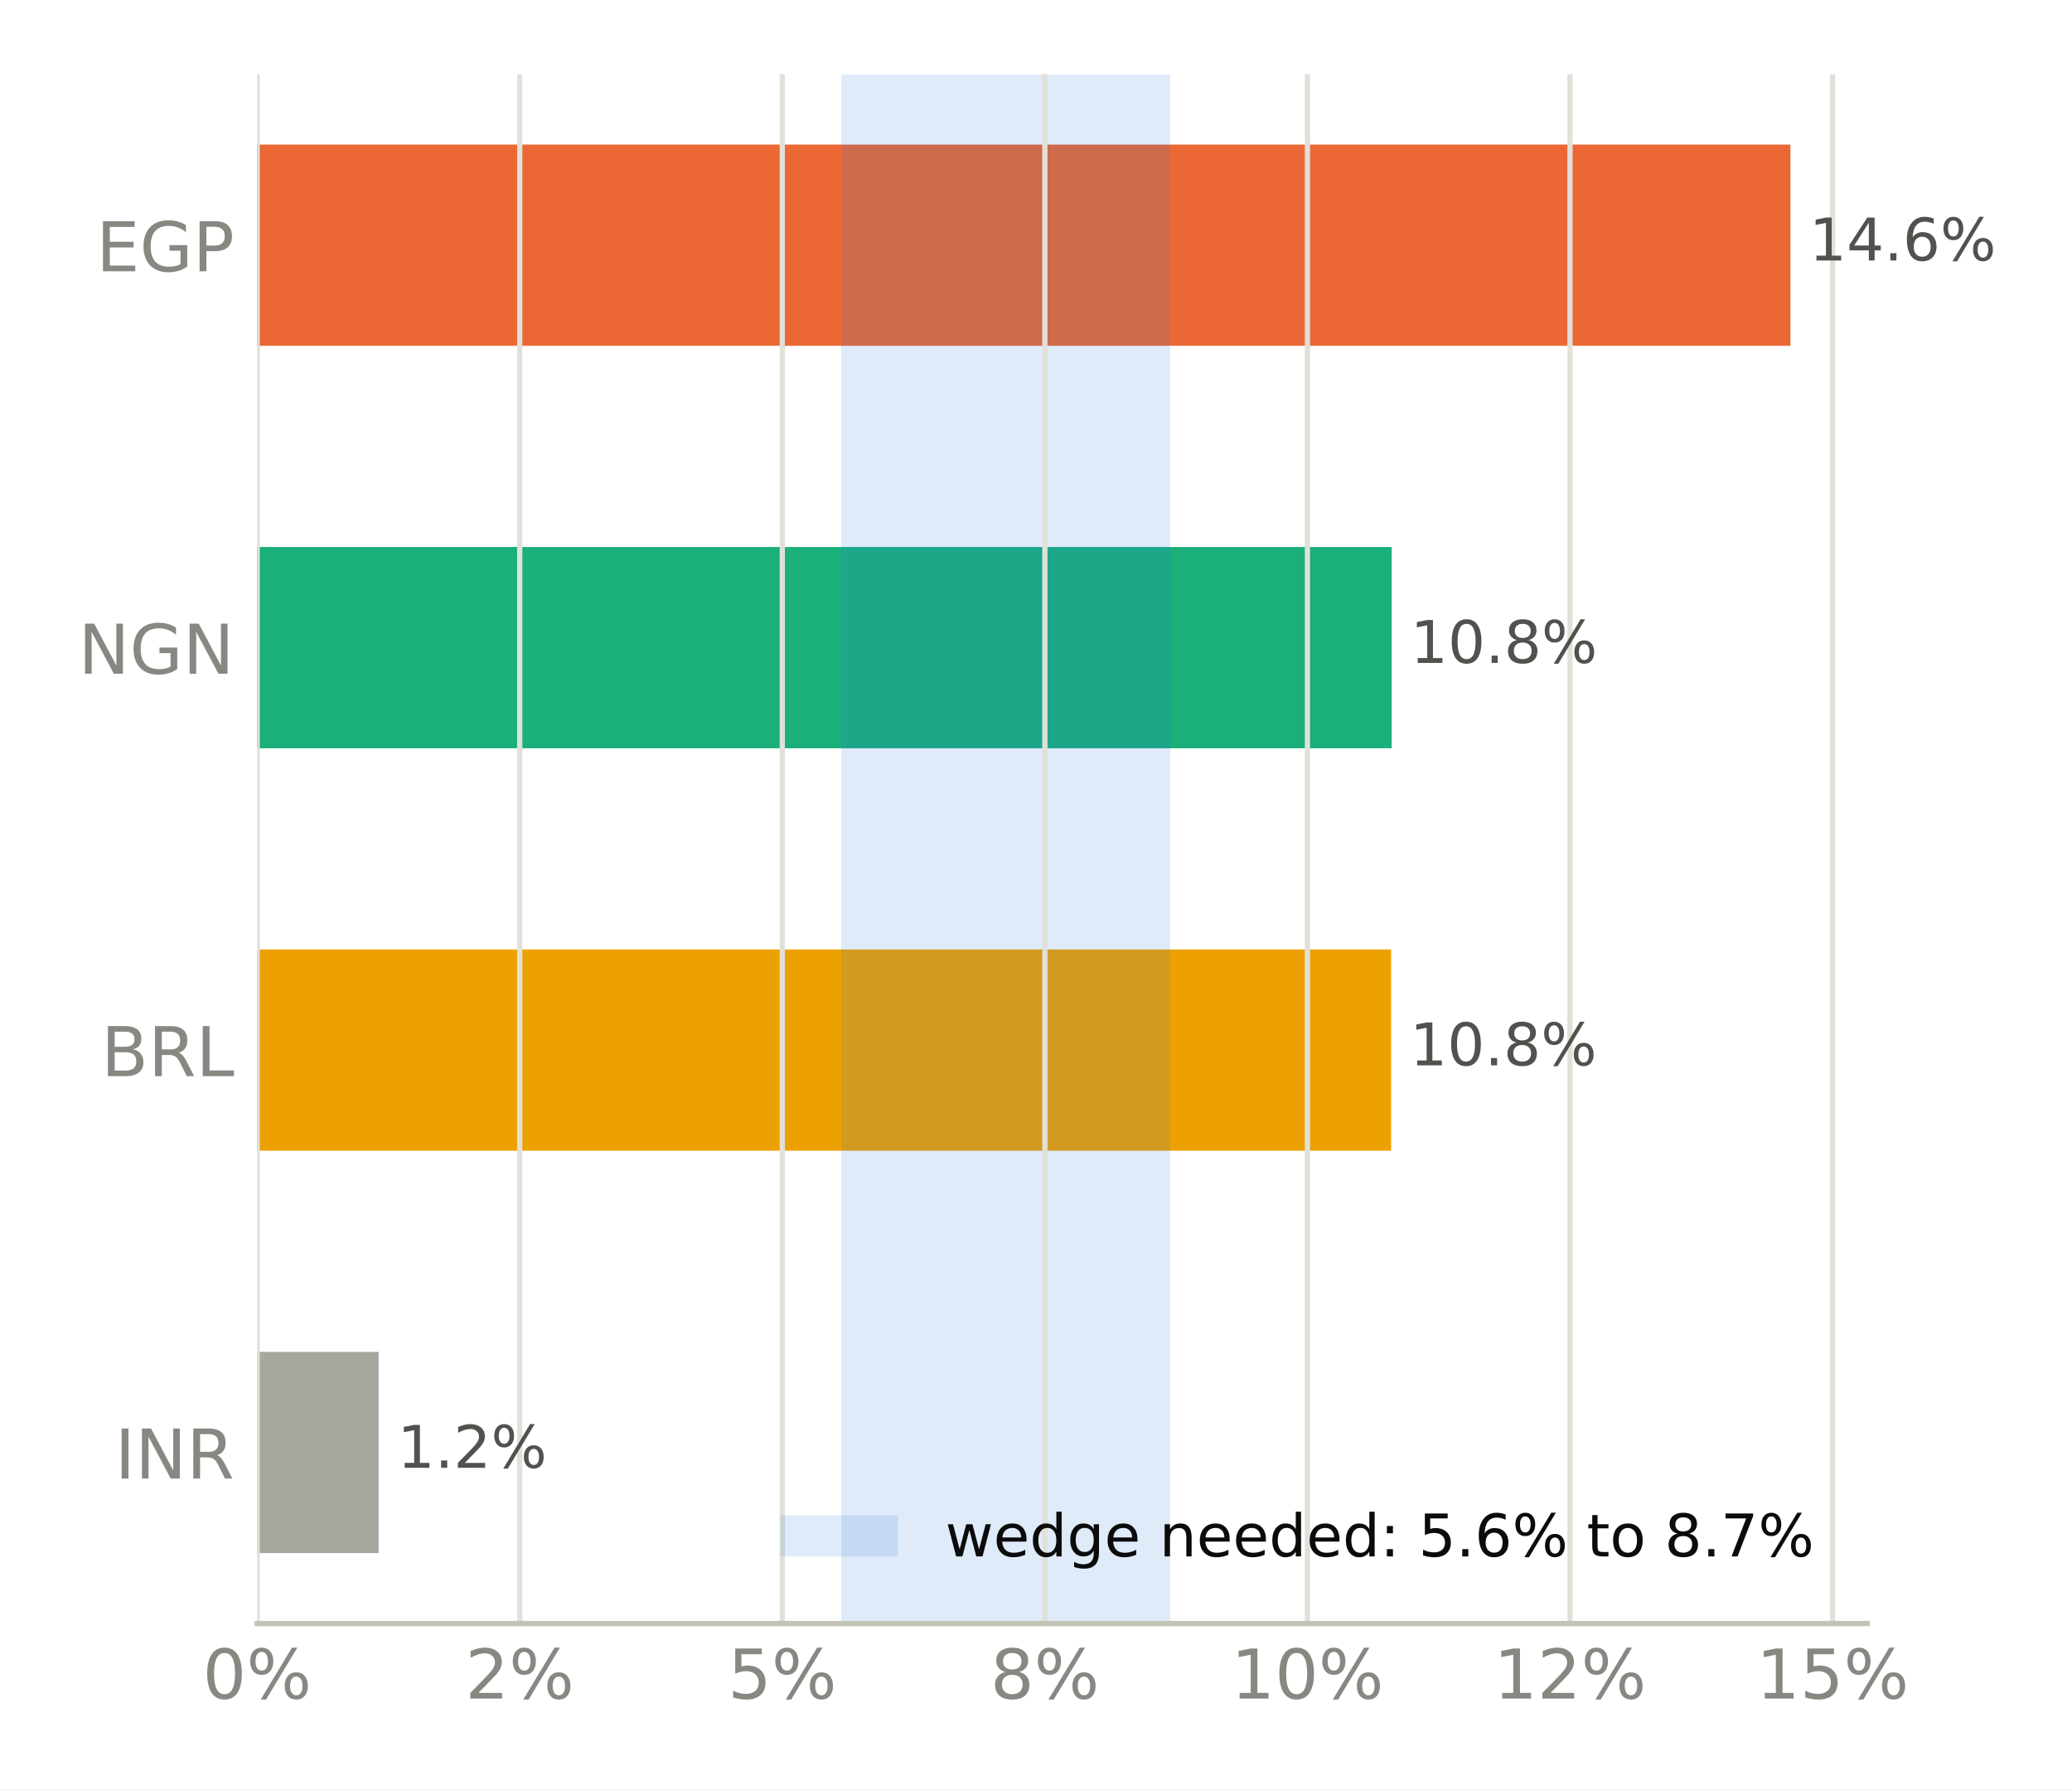
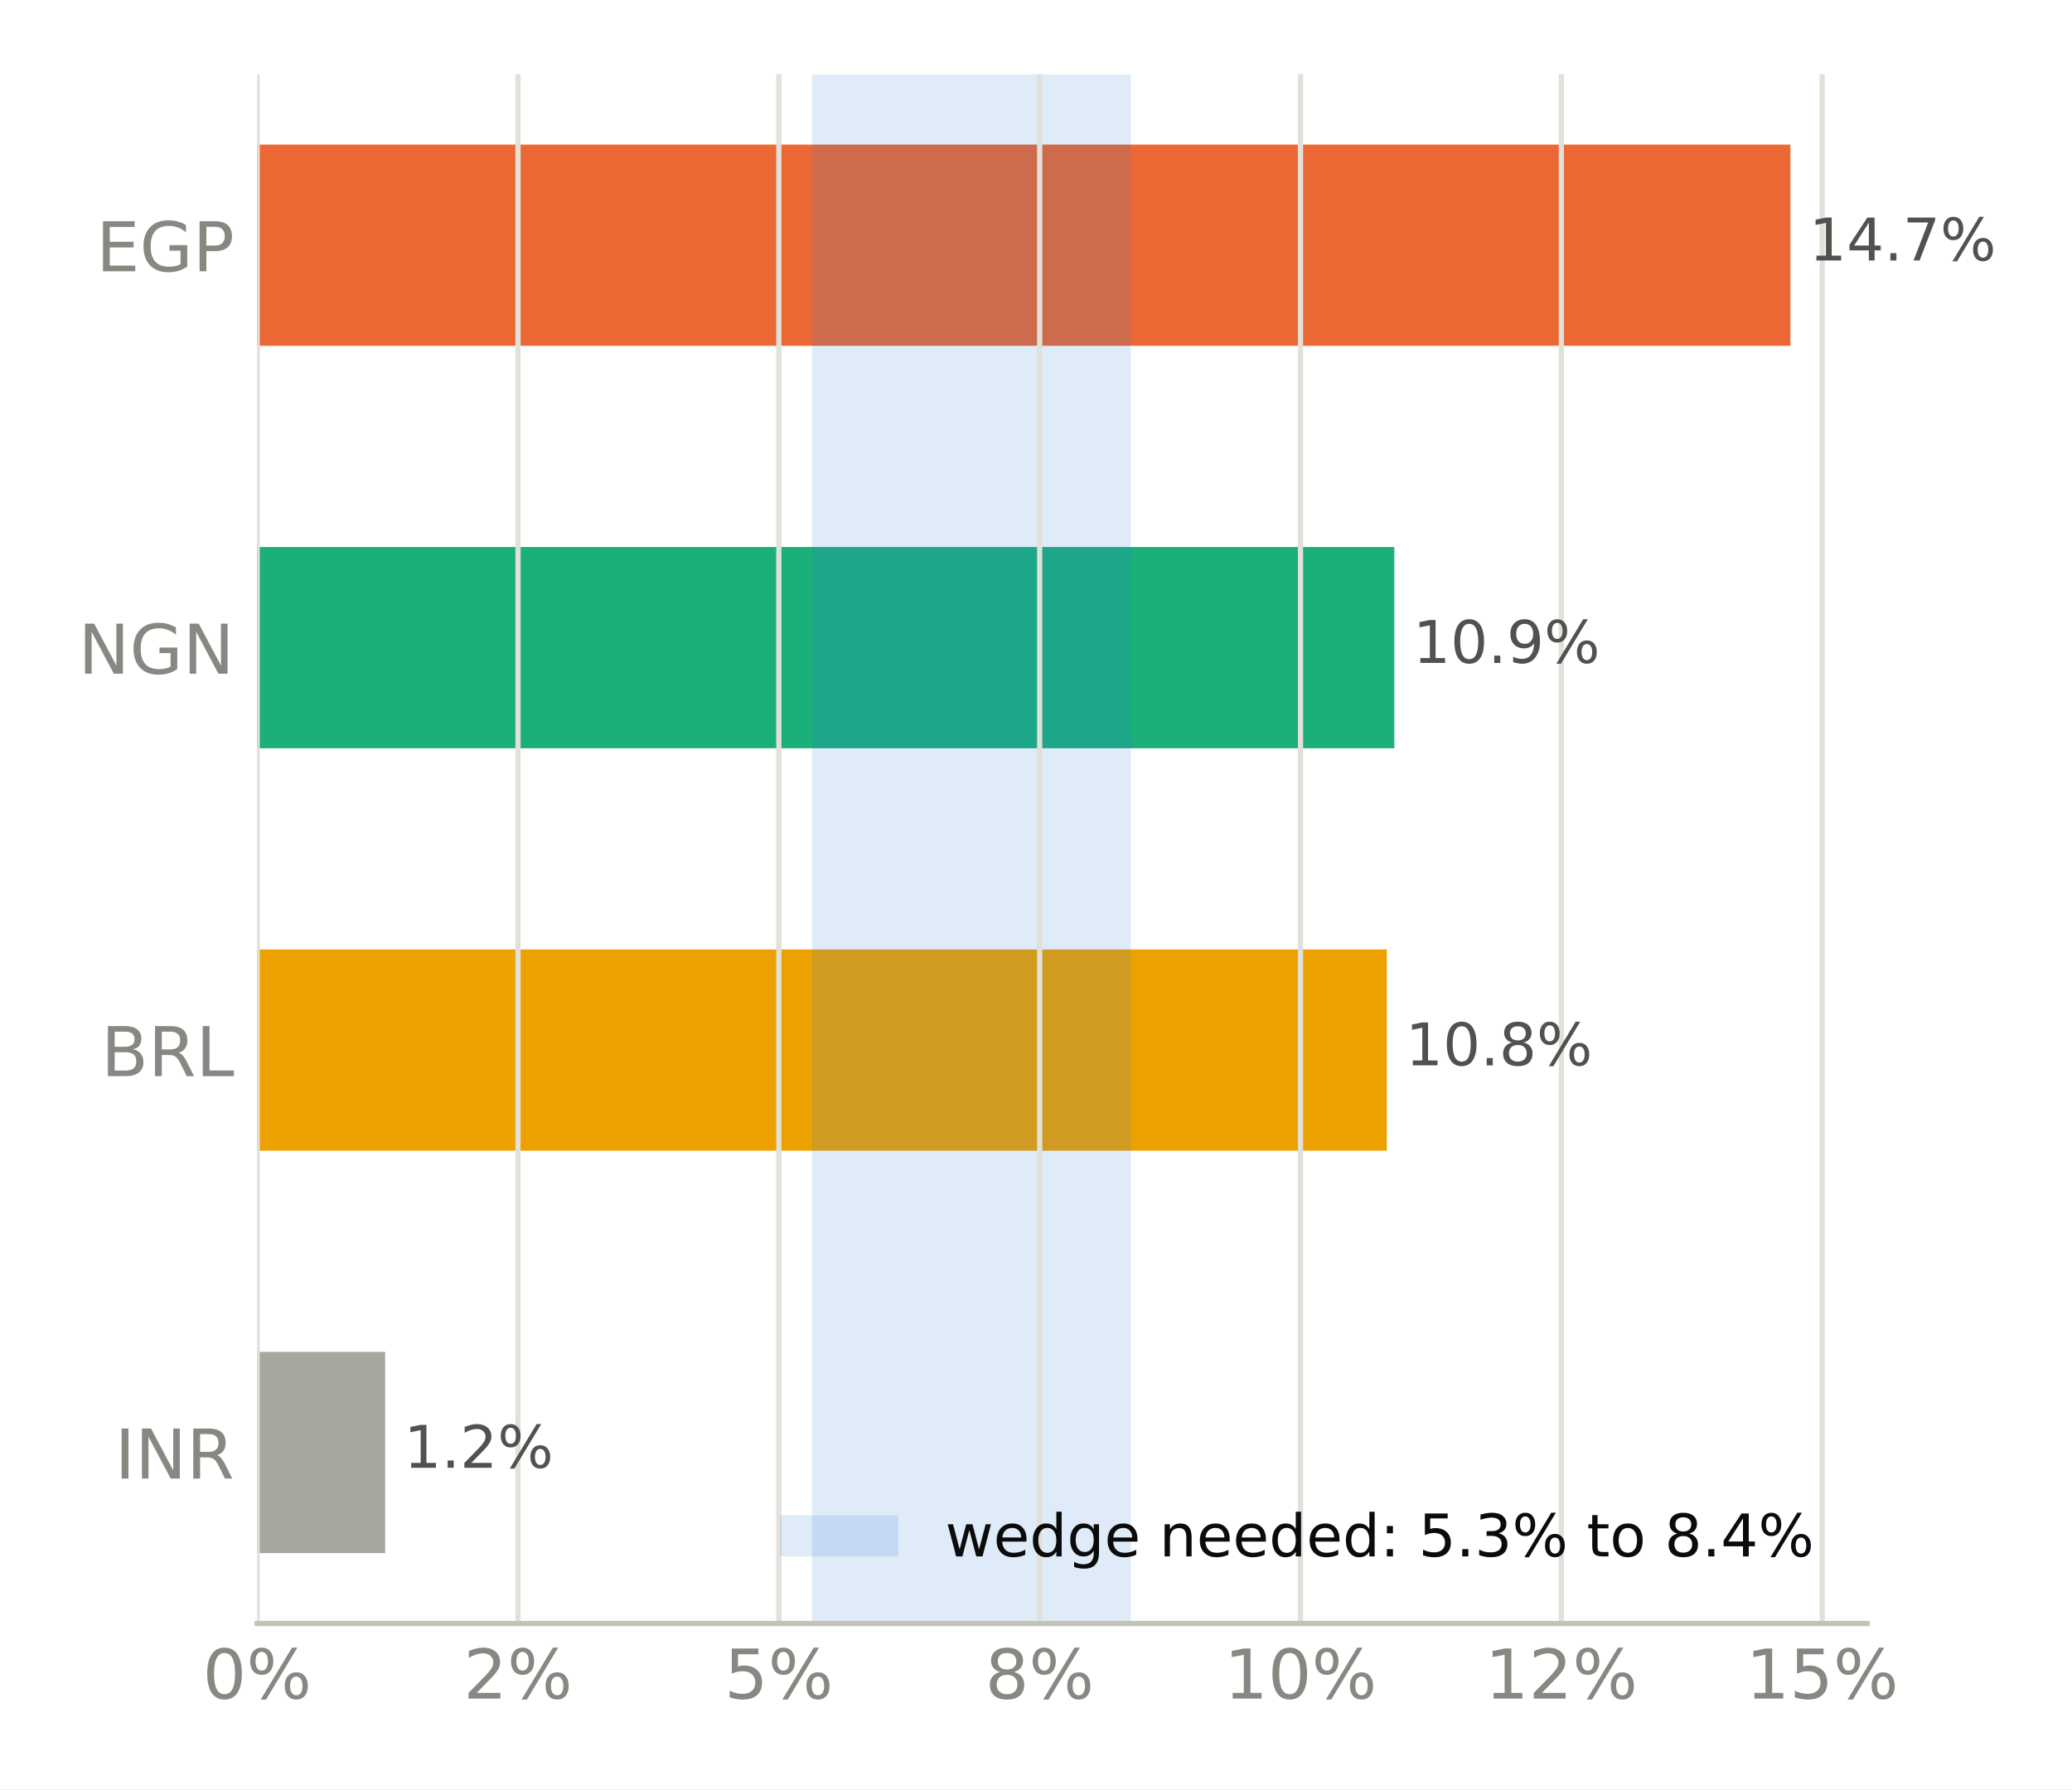
<svg xmlns="http://www.w3.org/2000/svg" xmlns:xlink="http://www.w3.org/1999/xlink" width="316.8pt" height="273.6pt" viewBox="0 0 316.8 273.6" version="1.1">
  <defs>
    <style type="text/css">*{stroke-linejoin: round; stroke-linecap: butt}</style>
  </defs>
  <g id="figure_1">
    <g id="patch_1">
      <path d="M 0 273.6  L 316.8 273.6  L 316.8 0  L 0 0  z " style="fill: #ffffff" />
    </g>
    <g id="axes_1">
      <g id="patch_2">
        <path d="M 39.32 248.26  L 285.471 248.26  L 285.471 11.34  L 39.32 11.34  z " style="fill: #ffffff" />
      </g>
      <g id="patch_3">
-         <path d="M 39.32 237.491  L 57.897 237.491  L 57.897 206.722  L 39.32 206.722  z " clip-path="url(#p16c42f842c)" style="fill: #a8a79f" />
+         <path d="M 39.32 237.491  L 58.892 237.491  L 58.892 206.722  L 39.32 206.722  z " clip-path="url(#pa97b11d537)" style="fill: #a8a79f" />
      </g>
      <g id="patch_4">
-         <path d="M 39.32 175.953  L 212.698 175.953  L 212.698 145.184  L 39.32 145.184  z " clip-path="url(#p16c42f842c)" style="fill: #eda100" />
+         <path d="M 39.32 175.953  L 212.037 175.953  L 212.037 145.184  L 39.32 145.184  z " clip-path="url(#pa97b11d537)" style="fill: #eda100" />
      </g>
      <g id="patch_5">
-         <path d="M 39.32 114.416  L 212.786 114.416  L 212.786 83.647  L 39.32 83.647  z " clip-path="url(#p16c42f842c)" style="fill: #1baf7a" />
+         <path d="M 39.32 114.416  L 213.188 114.416  L 213.188 83.647  L 39.32 83.647  z " clip-path="url(#pa97b11d537)" style="fill: #1baf7a" />
      </g>
      <g id="patch_6">
-         <path d="M 39.32 52.878  L 273.75 52.878  L 273.75 22.109  L 39.32 22.109  z " clip-path="url(#p16c42f842c)" style="fill: #eb6834" />
+         <path d="M 39.32 52.878  L 273.75 52.878  L 273.75 22.109  L 39.32 22.109  z " clip-path="url(#pa97b11d537)" style="fill: #eb6834" />
      </g>
      <g id="patch_7">
-         <path d="M 128.617 248.26  L 178.916 248.26  L 178.916 11.34  L 128.617 11.34  z " clip-path="url(#p16c42f842c)" style="fill: #2a78d6; opacity: 0.15" />
+         <path d="M 124.149 248.26  L 172.92 248.26  L 172.92 11.34  L 124.149 11.34  z " clip-path="url(#pa97b11d537)" style="fill: #2a78d6; opacity: 0.15" />
      </g>
      <g id="matplotlib.axis_1">
        <g id="xtick_1">
          <g id="line2d_1">
-             <path d="M 39.32 248.26  L 39.32 11.34  " clip-path="url(#p16c42f842c)" style="fill: none; stroke: #e1e0d9; stroke-width: 0.8; stroke-linecap: square" />
+             <path d="M 39.32 248.26  L 39.32 11.34  " clip-path="url(#pa97b11d537)" style="fill: none; stroke: #e1e0d9; stroke-width: 0.8; stroke-linecap: square" />
          </g>
          <g id="line2d_2" />
          <g id="text_1">
            <g style="fill: #898781" transform="translate(30.99137 259.7375) scale(0.105 -0.105)">
              <defs>
                <path id="DejaVuSans-13" d="M 2034 4250  Q 1547 4250 1301 3770  Q 1056 3291 1056 2328  Q 1056 1369 1301 889  Q 1547 409 2034 409  Q 2525 409 2770 889  Q 3016 1369 3016 2328  Q 3016 3291 2770 3770  Q 2525 4250 2034 4250  z M 2034 4750  Q 2819 4750 3233 4129  Q 3647 3509 3647 2328  Q 3647 1150 3233 529  Q 2819 -91 2034 -91  Q 1250 -91 836 529  Q 422 1150 422 2328  Q 422 3509 836 4129  Q 1250 4750 2034 4750  z " transform="scale(0.015625)" />
                <path id="DejaVuSans-8" d="M 4653 2053  Q 4381 2053 4226 1822  Q 4072 1591 4072 1178  Q 4072 772 4226 539  Q 4381 306 4653 306  Q 4919 306 5073 539  Q 5228 772 5228 1178  Q 5228 1588 5073 1820  Q 4919 2053 4653 2053  z M 4653 2450  Q 5147 2450 5437 2106  Q 5728 1763 5728 1178  Q 5728 594 5436 251  Q 5144 -91 4653 -91  Q 4153 -91 3862 251  Q 3572 594 3572 1178  Q 3572 1766 3864 2108  Q 4156 2450 4653 2450  z M 1428 4353  Q 1159 4353 1004 4120  Q 850 3888 850 3481  Q 850 3069 1003 2837  Q 1156 2606 1428 2606  Q 1700 2606 1854 2837  Q 2009 3069 2009 3481  Q 2009 3884 1853 4118  Q 1697 4353 1428 4353  z M 4250 4750  L 4750 4750  L 1831 -91  L 1331 -91  L 4250 4750  z M 1428 4750  Q 1922 4750 2215 4408  Q 2509 4066 2509 3481  Q 2509 2891 2217 2550  Q 1925 2209 1428 2209  Q 931 2209 642 2551  Q 353 2894 353 3481  Q 353 4063 643 4406  Q 934 4750 1428 4750  z " transform="scale(0.015625)" />
              </defs>
              <use xlink:href="#DejaVuSans-13" />
              <use xlink:href="#DejaVuSans-8" transform="translate(63.625 0)" />
            </g>
          </g>
        </g>
        <g id="xtick_2">
          <g id="line2d_3">
-             <path d="M 79.466 248.26  L 79.466 11.34  " clip-path="url(#p16c42f842c)" style="fill: none; stroke: #e1e0d9; stroke-width: 0.8; stroke-linecap: square" />
+             <path d="M 79.201 248.26  L 79.201 11.34  " clip-path="url(#pa97b11d537)" style="fill: none; stroke: #e1e0d9; stroke-width: 0.8; stroke-linecap: square" />
          </g>
          <g id="line2d_4" />
          <g id="text_2">
-             <g style="fill: #898781" transform="translate(71.13698 259.7375) scale(0.105 -0.105)">
+             <g style="fill: #898781" transform="translate(70.8724 259.7375) scale(0.105 -0.105)">
              <defs>
                <path id="DejaVuSans-15" d="M 1228 531  L 3431 531  L 3431 0  L 469 0  L 469 531  Q 828 903 1448 1529  Q 2069 2156 2228 2338  Q 2531 2678 2651 2914  Q 2772 3150 2772 3378  Q 2772 3750 2511 3984  Q 2250 4219 1831 4219  Q 1534 4219 1204 4116  Q 875 4013 500 3803  L 500 4441  Q 881 4594 1212 4672  Q 1544 4750 1819 4750  Q 2544 4750 2975 4387  Q 3406 4025 3406 3419  Q 3406 3131 3298 2873  Q 3191 2616 2906 2266  Q 2828 2175 2409 1742  Q 1991 1309 1228 531  z " transform="scale(0.015625)" />
              </defs>
              <use xlink:href="#DejaVuSans-15" />
              <use xlink:href="#DejaVuSans-8" transform="translate(63.625 0)" />
            </g>
          </g>
        </g>
        <g id="xtick_3">
          <g id="line2d_5">
-             <path d="M 119.611 248.26  L 119.611 11.34  " clip-path="url(#p16c42f842c)" style="fill: none; stroke: #e1e0d9; stroke-width: 0.8; stroke-linecap: square" />
+             <path d="M 119.082 248.26  L 119.082 11.34  " clip-path="url(#pa97b11d537)" style="fill: none; stroke: #e1e0d9; stroke-width: 0.8; stroke-linecap: square" />
          </g>
          <g id="line2d_6" />
          <g id="text_3">
-             <g style="fill: #898781" transform="translate(111.2826 259.7375) scale(0.105 -0.105)">
+             <g style="fill: #898781" transform="translate(110.7534 259.7375) scale(0.105 -0.105)">
              <defs>
                <path id="DejaVuSans-18" d="M 691 4666  L 3169 4666  L 3169 4134  L 1269 4134  L 1269 2991  Q 1406 3038 1543 3061  Q 1681 3084 1819 3084  Q 2600 3084 3056 2656  Q 3513 2228 3513 1497  Q 3513 744 3044 326  Q 2575 -91 1722 -91  Q 1428 -91 1123 -41  Q 819 9 494 109  L 494 744  Q 775 591 1075 516  Q 1375 441 1709 441  Q 2250 441 2565 725  Q 2881 1009 2881 1497  Q 2881 1984 2565 2268  Q 2250 2553 1709 2553  Q 1456 2553 1204 2497  Q 953 2441 691 2322  L 691 4666  z " transform="scale(0.015625)" />
              </defs>
              <use xlink:href="#DejaVuSans-18" />
              <use xlink:href="#DejaVuSans-8" transform="translate(63.625 0)" />
            </g>
          </g>
        </g>
        <g id="xtick_4">
          <g id="line2d_7">
-             <path d="M 159.757 248.26  L 159.757 11.34  " clip-path="url(#p16c42f842c)" style="fill: none; stroke: #e1e0d9; stroke-width: 0.8; stroke-linecap: square" />
+             <path d="M 158.963 248.26  L 158.963 11.34  " clip-path="url(#pa97b11d537)" style="fill: none; stroke: #e1e0d9; stroke-width: 0.8; stroke-linecap: square" />
          </g>
          <g id="line2d_8" />
          <g id="text_4">
-             <g style="fill: #898781" transform="translate(151.4282 259.7375) scale(0.105 -0.105)">
+             <g style="fill: #898781" transform="translate(150.6345 259.7375) scale(0.105 -0.105)">
              <defs>
                <path id="DejaVuSans-1b" d="M 2034 2216  Q 1584 2216 1326 1975  Q 1069 1734 1069 1313  Q 1069 891 1326 650  Q 1584 409 2034 409  Q 2484 409 2743 651  Q 3003 894 3003 1313  Q 3003 1734 2745 1975  Q 2488 2216 2034 2216  z M 1403 2484  Q 997 2584 770 2862  Q 544 3141 544 3541  Q 544 4100 942 4425  Q 1341 4750 2034 4750  Q 2731 4750 3128 4425  Q 3525 4100 3525 3541  Q 3525 3141 3298 2862  Q 3072 2584 2669 2484  Q 3125 2378 3379 2068  Q 3634 1759 3634 1313  Q 3634 634 3220 271  Q 2806 -91 2034 -91  Q 1263 -91 848 271  Q 434 634 434 1313  Q 434 1759 690 2068  Q 947 2378 1403 2484  z M 1172 3481  Q 1172 3119 1398 2916  Q 1625 2713 2034 2713  Q 2441 2713 2670 2916  Q 2900 3119 2900 3481  Q 2900 3844 2670 4047  Q 2441 4250 2034 4250  Q 1625 4250 1398 4047  Q 1172 3844 1172 3481  z " transform="scale(0.015625)" />
              </defs>
              <use xlink:href="#DejaVuSans-1b" />
              <use xlink:href="#DejaVuSans-8" transform="translate(63.625 0)" />
            </g>
          </g>
        </g>
        <g id="xtick_5">
          <g id="line2d_9">
-             <path d="M 199.902 248.26  L 199.902 11.34  " clip-path="url(#p16c42f842c)" style="fill: none; stroke: #e1e0d9; stroke-width: 0.8; stroke-linecap: square" />
+             <path d="M 198.844 248.26  L 198.844 11.34  " clip-path="url(#pa97b11d537)" style="fill: none; stroke: #e1e0d9; stroke-width: 0.8; stroke-linecap: square" />
          </g>
          <g id="line2d_10" />
          <g id="text_5">
-             <g style="fill: #898781" transform="translate(188.2335 259.7375) scale(0.105 -0.105)">
+             <g style="fill: #898781" transform="translate(187.1752 259.7375) scale(0.105 -0.105)">
              <defs>
                <path id="DejaVuSans-14" d="M 794 531  L 1825 531  L 1825 4091  L 703 3866  L 703 4441  L 1819 4666  L 2450 4666  L 2450 531  L 3481 531  L 3481 0  L 794 0  L 794 531  z " transform="scale(0.015625)" />
              </defs>
              <use xlink:href="#DejaVuSans-14" />
              <use xlink:href="#DejaVuSans-13" transform="translate(63.625 0)" />
              <use xlink:href="#DejaVuSans-8" transform="translate(127.25 0)" />
            </g>
          </g>
        </g>
        <g id="xtick_6">
          <g id="line2d_11">
-             <path d="M 240.048 248.26  L 240.048 11.34  " clip-path="url(#p16c42f842c)" style="fill: none; stroke: #e1e0d9; stroke-width: 0.8; stroke-linecap: square" />
+             <path d="M 238.725 248.26  L 238.725 11.34  " clip-path="url(#pa97b11d537)" style="fill: none; stroke: #e1e0d9; stroke-width: 0.8; stroke-linecap: square" />
          </g>
          <g id="line2d_12" />
          <g id="text_6">
-             <g style="fill: #898781" transform="translate(228.3791 259.7375) scale(0.105 -0.105)">
+             <g style="fill: #898781" transform="translate(227.0562 259.7375) scale(0.105 -0.105)">
              <use xlink:href="#DejaVuSans-14" />
              <use xlink:href="#DejaVuSans-15" transform="translate(63.625 0)" />
              <use xlink:href="#DejaVuSans-8" transform="translate(127.25 0)" />
            </g>
          </g>
        </g>
        <g id="xtick_7">
          <g id="line2d_13">
-             <path d="M 280.194 248.26  L 280.194 11.34  " clip-path="url(#p16c42f842c)" style="fill: none; stroke: #e1e0d9; stroke-width: 0.8; stroke-linecap: square" />
+             <path d="M 278.606 248.26  L 278.606 11.34  " clip-path="url(#pa97b11d537)" style="fill: none; stroke: #e1e0d9; stroke-width: 0.8; stroke-linecap: square" />
          </g>
          <g id="line2d_14" />
          <g id="text_7">
-             <g style="fill: #898781" transform="translate(268.5247 259.7375) scale(0.105 -0.105)">
+             <g style="fill: #898781" transform="translate(266.9373 259.7375) scale(0.105 -0.105)">
              <use xlink:href="#DejaVuSans-14" />
              <use xlink:href="#DejaVuSans-18" transform="translate(63.625 0)" />
              <use xlink:href="#DejaVuSans-8" transform="translate(127.25 0)" />
            </g>
          </g>
        </g>
      </g>
      <g id="matplotlib.axis_2">
        <g id="ytick_1">
          <g id="line2d_15" />
          <g id="text_8">
            <g style="fill: #898781" transform="translate(17.57133 226.0953) scale(0.105 -0.105)">
              <defs>
                <path id="DejaVuSans-2c" d="M 628 4666  L 1259 4666  L 1259 0  L 628 0  L 628 4666  z " transform="scale(0.015625)" />
                <path id="DejaVuSans-31" d="M 628 4666  L 1478 4666  L 3547 763  L 3547 4666  L 4159 4666  L 4159 0  L 3309 0  L 1241 3903  L 1241 0  L 628 0  L 628 4666  z " transform="scale(0.015625)" />
                <path id="DejaVuSans-35" d="M 2841 2188  Q 3044 2119 3236 1894  Q 3428 1669 3622 1275  L 4263 0  L 3584 0  L 2988 1197  Q 2756 1666 2539 1819  Q 2322 1972 1947 1972  L 1259 1972  L 1259 0  L 628 0  L 628 4666  L 2053 4666  Q 2853 4666 3247 4331  Q 3641 3997 3641 3322  Q 3641 2881 3436 2590  Q 3231 2300 2841 2188  z M 1259 4147  L 1259 2491  L 2053 2491  Q 2509 2491 2742 2702  Q 2975 2913 2975 3322  Q 2975 3731 2742 3939  Q 2509 4147 2053 4147  L 1259 4147  z " transform="scale(0.015625)" />
              </defs>
              <use xlink:href="#DejaVuSans-2c" />
              <use xlink:href="#DejaVuSans-31" transform="translate(29.5 0)" />
              <use xlink:href="#DejaVuSans-35" transform="translate(104.3125 0)" />
            </g>
          </g>
        </g>
        <g id="ytick_2">
          <g id="line2d_16" />
          <g id="text_9">
            <g style="fill: #898781" transform="translate(15.46969 164.5576) scale(0.105 -0.105)">
              <defs>
                <path id="DejaVuSans-25" d="M 1259 2228  L 1259 519  L 2272 519  Q 2781 519 3026 730  Q 3272 941 3272 1375  Q 3272 1813 3026 2020  Q 2781 2228 2272 2228  L 1259 2228  z M 1259 4147  L 1259 2741  L 2194 2741  Q 2656 2741 2882 2914  Q 3109 3088 3109 3444  Q 3109 3797 2882 3972  Q 2656 4147 2194 4147  L 1259 4147  z M 628 4666  L 2241 4666  Q 2963 4666 3353 4366  Q 3744 4066 3744 3513  Q 3744 3084 3544 2831  Q 3344 2578 2956 2516  Q 3422 2416 3680 2098  Q 3938 1781 3938 1306  Q 3938 681 3513 340  Q 3088 0 2303 0  L 628 0  L 628 4666  z " transform="scale(0.015625)" />
                <path id="DejaVuSans-2f" d="M 628 4666  L 1259 4666  L 1259 531  L 3531 531  L 3531 0  L 628 0  L 628 4666  z " transform="scale(0.015625)" />
              </defs>
              <use xlink:href="#DejaVuSans-25" />
              <use xlink:href="#DejaVuSans-35" transform="translate(68.60938 0)" />
              <use xlink:href="#DejaVuSans-2f" transform="translate(138.0938 0)" />
            </g>
          </g>
        </g>
        <g id="ytick_3">
          <g id="line2d_17" />
          <g id="text_10">
            <g style="fill: #898781" transform="translate(11.97352 103.0199) scale(0.105 -0.105)">
              <defs>
                <path id="DejaVuSans-2a" d="M 3809 666  L 3809 1919  L 2778 1919  L 2778 2438  L 4434 2438  L 4434 434  Q 4069 175 3628 42  Q 3188 -91 2688 -91  Q 1594 -91 976 548  Q 359 1188 359 2328  Q 359 3472 976 4111  Q 1594 4750 2688 4750  Q 3144 4750 3555 4637  Q 3966 4525 4313 4306  L 4313 3634  Q 3963 3931 3569 4081  Q 3175 4231 2741 4231  Q 1884 4231 1454 3753  Q 1025 3275 1025 2328  Q 1025 1384 1454 906  Q 1884 428 2741 428  Q 3075 428 3337 486  Q 3600 544 3809 666  z " transform="scale(0.015625)" />
              </defs>
              <use xlink:href="#DejaVuSans-31" />
              <use xlink:href="#DejaVuSans-2a" transform="translate(74.8125 0)" />
              <use xlink:href="#DejaVuSans-31" transform="translate(152.2969 0)" />
            </g>
          </g>
        </g>
        <g id="ytick_4">
          <g id="line2d_18" />
          <g id="text_11">
            <g style="fill: #898781" transform="translate(14.71828 41.48228) scale(0.105 -0.105)">
              <defs>
                <path id="DejaVuSans-28" d="M 628 4666  L 3578 4666  L 3578 4134  L 1259 4134  L 1259 2753  L 3481 2753  L 3481 2222  L 1259 2222  L 1259 531  L 3634 531  L 3634 0  L 628 0  L 628 4666  z " transform="scale(0.015625)" />
                <path id="DejaVuSans-33" d="M 1259 4147  L 1259 2394  L 2053 2394  Q 2494 2394 2734 2622  Q 2975 2850 2975 3272  Q 2975 3691 2734 3919  Q 2494 4147 2053 4147  L 1259 4147  z M 628 4666  L 2053 4666  Q 2838 4666 3239 4311  Q 3641 3956 3641 3272  Q 3641 2581 3239 2228  Q 2838 1875 2053 1875  L 1259 1875  L 1259 0  L 628 0  L 628 4666  z " transform="scale(0.015625)" />
              </defs>
              <use xlink:href="#DejaVuSans-28" />
              <use xlink:href="#DejaVuSans-2a" transform="translate(63.1875 0)" />
              <use xlink:href="#DejaVuSans-33" transform="translate(140.6719 0)" />
            </g>
          </g>
        </g>
      </g>
      <g id="patch_8">
        <path d="M 39.32 248.26  L 285.471 248.26  " style="fill: none; stroke: #c3c2b7; stroke-width: 0.8; stroke-linejoin: miter; stroke-linecap: square" />
      </g>
      <g id="text_12">
-         <g style="fill: #52514e" transform="translate(57.8973 224.4444) scale(0.09 -0.09)">
+         <g style="fill: #52514e" transform="translate(58.89232 224.4444) scale(0.09 -0.09)">
          <defs>
            <path id="DejaVuSans-3" transform="scale(0.015625)" />
            <path id="DejaVuSans-11" d="M 684 794  L 1344 794  L 1344 0  L 684 0  L 684 794  z " transform="scale(0.015625)" />
          </defs>
          <use xlink:href="#DejaVuSans-3" />
          <use xlink:href="#DejaVuSans-14" transform="translate(31.78125 0)" />
          <use xlink:href="#DejaVuSans-11" transform="translate(95.40625 0)" />
          <use xlink:href="#DejaVuSans-15" transform="translate(127.1875 0)" />
          <use xlink:href="#DejaVuSans-8" transform="translate(190.8125 0)" />
        </g>
      </g>
      <g id="text_13">
-         <g style="fill: #52514e" transform="translate(212.6977 162.9067) scale(0.09 -0.09)">
+         <g style="fill: #52514e" transform="translate(212.0367 162.9067) scale(0.09 -0.09)">
          <use xlink:href="#DejaVuSans-3" />
          <use xlink:href="#DejaVuSans-14" transform="translate(31.78125 0)" />
          <use xlink:href="#DejaVuSans-13" transform="translate(95.40625 0)" />
          <use xlink:href="#DejaVuSans-11" transform="translate(159.0312 0)" />
          <use xlink:href="#DejaVuSans-1b" transform="translate(190.8125 0)" />
          <use xlink:href="#DejaVuSans-8" transform="translate(254.4375 0)" />
        </g>
      </g>
      <g id="text_14">
-         <g style="fill: #52514e" transform="translate(212.786 101.3691) scale(0.09 -0.09)">
+         <g style="fill: #52514e" transform="translate(213.1885 101.3691) scale(0.09 -0.09)">
+           <defs>
+             <path id="DejaVuSans-1c" d="M 703 97  L 703 672  Q 941 559 1184 500  Q 1428 441 1663 441  Q 2288 441 2617 861  Q 2947 1281 2994 2138  Q 2813 1869 2534 1725  Q 2256 1581 1919 1581  Q 1219 1581 811 2004  Q 403 2428 403 3163  Q 403 3881 828 4315  Q 1253 4750 1959 4750  Q 2769 4750 3195 4129  Q 3622 3509 3622 2328  Q 3622 1225 3098 567  Q 2575 -91 1691 -91  Q 1453 -91 1209 -44  Q 966 3 703 97  z M 1959 2075  Q 2384 2075 2632 2365  Q 2881 2656 2881 3163  Q 2881 3666 2632 3958  Q 2384 4250 1959 4250  Q 1534 4250 1286 3958  Q 1038 3666 1038 3163  Q 1038 2656 1286 2365  Q 1534 2075 1959 2075  z " transform="scale(0.015625)" />
+           </defs>
          <use xlink:href="#DejaVuSans-3" />
          <use xlink:href="#DejaVuSans-14" transform="translate(31.78125 0)" />
          <use xlink:href="#DejaVuSans-13" transform="translate(95.40625 0)" />
          <use xlink:href="#DejaVuSans-11" transform="translate(159.0312 0)" />
-           <use xlink:href="#DejaVuSans-1b" transform="translate(190.8125 0)" />
+           <use xlink:href="#DejaVuSans-1c" transform="translate(190.8125 0)" />
          <use xlink:href="#DejaVuSans-8" transform="translate(254.4375 0)" />
        </g>
      </g>
      <g id="text_15">
        <g style="fill: #52514e" transform="translate(273.7499 39.8314) scale(0.09 -0.09)">
          <defs>
            <path id="DejaVuSans-17" d="M 2419 4116  L 825 1625  L 2419 1625  L 2419 4116  z M 2253 4666  L 3047 4666  L 3047 1625  L 3713 1625  L 3713 1100  L 3047 1100  L 3047 0  L 2419 0  L 2419 1100  L 313 1100  L 313 1709  L 2253 4666  z " transform="scale(0.015625)" />
-             <path id="DejaVuSans-19" d="M 2113 2584  Q 1688 2584 1439 2293  Q 1191 2003 1191 1497  Q 1191 994 1439 701  Q 1688 409 2113 409  Q 2538 409 2786 701  Q 3034 994 3034 1497  Q 3034 2003 2786 2293  Q 2538 2584 2113 2584  z M 3366 4563  L 3366 3988  Q 3128 4100 2886 4159  Q 2644 4219 2406 4219  Q 1781 4219 1451 3797  Q 1122 3375 1075 2522  Q 1259 2794 1537 2939  Q 1816 3084 2150 3084  Q 2853 3084 3261 2657  Q 3669 2231 3669 1497  Q 3669 778 3244 343  Q 2819 -91 2113 -91  Q 1303 -91 875 529  Q 447 1150 447 2328  Q 447 3434 972 4092  Q 1497 4750 2381 4750  Q 2619 4750 2861 4703  Q 3103 4656 3366 4563  z " transform="scale(0.015625)" />
+             <path id="DejaVuSans-1a" d="M 525 4666  L 3525 4666  L 3525 4397  L 1831 0  L 1172 0  L 2766 4134  L 525 4134  L 525 4666  z " transform="scale(0.015625)" />
          </defs>
          <use xlink:href="#DejaVuSans-3" />
          <use xlink:href="#DejaVuSans-14" transform="translate(31.78125 0)" />
          <use xlink:href="#DejaVuSans-17" transform="translate(95.40625 0)" />
          <use xlink:href="#DejaVuSans-11" transform="translate(159.0312 0)" />
-           <use xlink:href="#DejaVuSans-19" transform="translate(190.8125 0)" />
+           <use xlink:href="#DejaVuSans-1a" transform="translate(190.8125 0)" />
          <use xlink:href="#DejaVuSans-8" transform="translate(254.4375 0)" />
        </g>
      </g>
      <g id="legend_1">
        <g id="patch_9">
          <path d="M 119.327 237.998  L 137.327 237.998  L 137.327 231.698  L 119.327 231.698  z " style="fill: #2a78d6; opacity: 0.15" />
        </g>
        <g id="text_16">
          <g style="fill: #0b0b0b" transform="translate(144.5272 237.9979) scale(0.09 -0.09)">
            <defs>
              <path id="DejaVuSans-5a" d="M 269 3500  L 844 3500  L 1563 769  L 2278 3500  L 2956 3500  L 3675 769  L 4391 3500  L 4966 3500  L 4050 0  L 3372 0  L 2619 2869  L 1863 0  L 1184 0  L 269 3500  z " transform="scale(0.015625)" />
              <path id="DejaVuSans-48" d="M 3597 1894  L 3597 1613  L 953 1613  Q 991 1019 1311 708  Q 1631 397 2203 397  Q 2534 397 2845 478  Q 3156 559 3463 722  L 3463 178  Q 3153 47 2828 -22  Q 2503 -91 2169 -91  Q 1331 -91 842 396  Q 353 884 353 1716  Q 353 2575 817 3079  Q 1281 3584 2069 3584  Q 2775 3584 3186 3129  Q 3597 2675 3597 1894  z M 3022 2063  Q 3016 2534 2758 2815  Q 2500 3097 2075 3097  Q 1594 3097 1305 2825  Q 1016 2553 972 2059  L 3022 2063  z " transform="scale(0.015625)" />
              <path id="DejaVuSans-47" d="M 2906 2969  L 2906 4863  L 3481 4863  L 3481 0  L 2906 0  L 2906 525  Q 2725 213 2448 61  Q 2172 -91 1784 -91  Q 1150 -91 751 415  Q 353 922 353 1747  Q 353 2572 751 3078  Q 1150 3584 1784 3584  Q 2172 3584 2448 3432  Q 2725 3281 2906 2969  z M 947 1747  Q 947 1113 1208 752  Q 1469 391 1925 391  Q 2381 391 2643 752  Q 2906 1113 2906 1747  Q 2906 2381 2643 2742  Q 2381 3103 1925 3103  Q 1469 3103 1208 2742  Q 947 2381 947 1747  z " transform="scale(0.015625)" />
              <path id="DejaVuSans-4a" d="M 2906 1791  Q 2906 2416 2648 2759  Q 2391 3103 1925 3103  Q 1463 3103 1205 2759  Q 947 2416 947 1791  Q 947 1169 1205 825  Q 1463 481 1925 481  Q 2391 481 2648 825  Q 2906 1169 2906 1791  z M 3481 434  Q 3481 -459 3084 -895  Q 2688 -1331 1869 -1331  Q 1566 -1331 1297 -1286  Q 1028 -1241 775 -1147  L 775 -588  Q 1028 -725 1275 -790  Q 1522 -856 1778 -856  Q 2344 -856 2625 -561  Q 2906 -266 2906 331  L 2906 616  Q 2728 306 2450 153  Q 2172 0 1784 0  Q 1141 0 747 490  Q 353 981 353 1791  Q 353 2603 747 3093  Q 1141 3584 1784 3584  Q 2172 3584 2450 3431  Q 2728 3278 2906 2969  L 2906 3500  L 3481 3500  L 3481 434  z " transform="scale(0.015625)" />
              <path id="DejaVuSans-51" d="M 3513 2113  L 3513 0  L 2938 0  L 2938 2094  Q 2938 2591 2744 2837  Q 2550 3084 2163 3084  Q 1697 3084 1428 2787  Q 1159 2491 1159 1978  L 1159 0  L 581 0  L 581 3500  L 1159 3500  L 1159 2956  Q 1366 3272 1645 3428  Q 1925 3584 2291 3584  Q 2894 3584 3203 3211  Q 3513 2838 3513 2113  z " transform="scale(0.015625)" />
              <path id="DejaVuSans-1d" d="M 750 794  L 1409 794  L 1409 0  L 750 0  L 750 794  z M 750 3309  L 1409 3309  L 1409 2516  L 750 2516  L 750 3309  z " transform="scale(0.015625)" />
+               <path id="DejaVuSans-16" d="M 2597 2516  Q 3050 2419 3304 2112  Q 3559 1806 3559 1356  Q 3559 666 3084 287  Q 2609 -91 1734 -91  Q 1441 -91 1130 -33  Q 819 25 488 141  L 488 750  Q 750 597 1062 519  Q 1375 441 1716 441  Q 2309 441 2620 675  Q 2931 909 2931 1356  Q 2931 1769 2642 2001  Q 2353 2234 1838 2234  L 1294 2234  L 1294 2753  L 1863 2753  Q 2328 2753 2575 2939  Q 2822 3125 2822 3475  Q 2822 3834 2567 4026  Q 2313 4219 1838 4219  Q 1578 4219 1281 4162  Q 984 4106 628 3988  L 628 4550  Q 988 4650 1302 4700  Q 1616 4750 1894 4750  Q 2613 4750 3031 4423  Q 3450 4097 3450 3541  Q 3450 3153 3228 2886  Q 3006 2619 2597 2516  z " transform="scale(0.015625)" />
              <path id="DejaVuSans-57" d="M 1172 4494  L 1172 3500  L 2356 3500  L 2356 3053  L 1172 3053  L 1172 1153  Q 1172 725 1289 603  Q 1406 481 1766 481  L 2356 481  L 2356 0  L 1766 0  Q 1100 0 847 248  Q 594 497 594 1153  L 594 3053  L 172 3053  L 172 3500  L 594 3500  L 594 4494  L 1172 4494  z " transform="scale(0.015625)" />
              <path id="DejaVuSans-52" d="M 1959 3097  Q 1497 3097 1228 2736  Q 959 2375 959 1747  Q 959 1119 1226 758  Q 1494 397 1959 397  Q 2419 397 2687 759  Q 2956 1122 2956 1747  Q 2956 2369 2687 2733  Q 2419 3097 1959 3097  z M 1959 3584  Q 2709 3584 3137 3096  Q 3566 2609 3566 1747  Q 3566 888 3137 398  Q 2709 -91 1959 -91  Q 1206 -91 779 398  Q 353 888 353 1747  Q 353 2609 779 3096  Q 1206 3584 1959 3584  z " transform="scale(0.015625)" />
-               <path id="DejaVuSans-1a" d="M 525 4666  L 3525 4666  L 3525 4397  L 1831 0  L 1172 0  L 2766 4134  L 525 4134  L 525 4666  z " transform="scale(0.015625)" />
            </defs>
            <use xlink:href="#DejaVuSans-5a" />
            <use xlink:href="#DejaVuSans-48" transform="translate(81.78125 0)" />
            <use xlink:href="#DejaVuSans-47" transform="translate(143.3125 0)" />
            <use xlink:href="#DejaVuSans-4a" transform="translate(206.7969 0)" />
            <use xlink:href="#DejaVuSans-48" transform="translate(270.2812 0)" />
            <use xlink:href="#DejaVuSans-3" transform="translate(331.8125 0)" />
            <use xlink:href="#DejaVuSans-51" transform="translate(363.5938 0)" />
            <use xlink:href="#DejaVuSans-48" transform="translate(426.9688 0)" />
            <use xlink:href="#DejaVuSans-48" transform="translate(488.5 0)" />
            <use xlink:href="#DejaVuSans-47" transform="translate(550.0312 0)" />
            <use xlink:href="#DejaVuSans-48" transform="translate(613.5156 0)" />
            <use xlink:href="#DejaVuSans-47" transform="translate(675.0469 0)" />
            <use xlink:href="#DejaVuSans-1d" transform="translate(738.5312 0)" />
            <use xlink:href="#DejaVuSans-3" transform="translate(772.2188 0)" />
            <use xlink:href="#DejaVuSans-18" transform="translate(804 0)" />
            <use xlink:href="#DejaVuSans-11" transform="translate(867.625 0)" />
-             <use xlink:href="#DejaVuSans-19" transform="translate(899.4062 0)" />
+             <use xlink:href="#DejaVuSans-16" transform="translate(899.4062 0)" />
            <use xlink:href="#DejaVuSans-8" transform="translate(963.0312 0)" />
            <use xlink:href="#DejaVuSans-3" transform="translate(1058.047 0)" />
            <use xlink:href="#DejaVuSans-57" transform="translate(1089.828 0)" />
            <use xlink:href="#DejaVuSans-52" transform="translate(1129.031 0)" />
            <use xlink:href="#DejaVuSans-3" transform="translate(1190.219 0)" />
            <use xlink:href="#DejaVuSans-1b" transform="translate(1222 0)" />
            <use xlink:href="#DejaVuSans-11" transform="translate(1285.625 0)" />
-             <use xlink:href="#DejaVuSans-1a" transform="translate(1317.406 0)" />
+             <use xlink:href="#DejaVuSans-17" transform="translate(1317.406 0)" />
            <use xlink:href="#DejaVuSans-8" transform="translate(1381.031 0)" />
          </g>
        </g>
      </g>
    </g>
  </g>
  <defs>
-     <clipPath id="p16c42f842c">
+     <clipPath id="pa97b11d537">
      <rect x="39.32" y="11.34" width="246.151" height="236.92" />
    </clipPath>
  </defs>
</svg>
